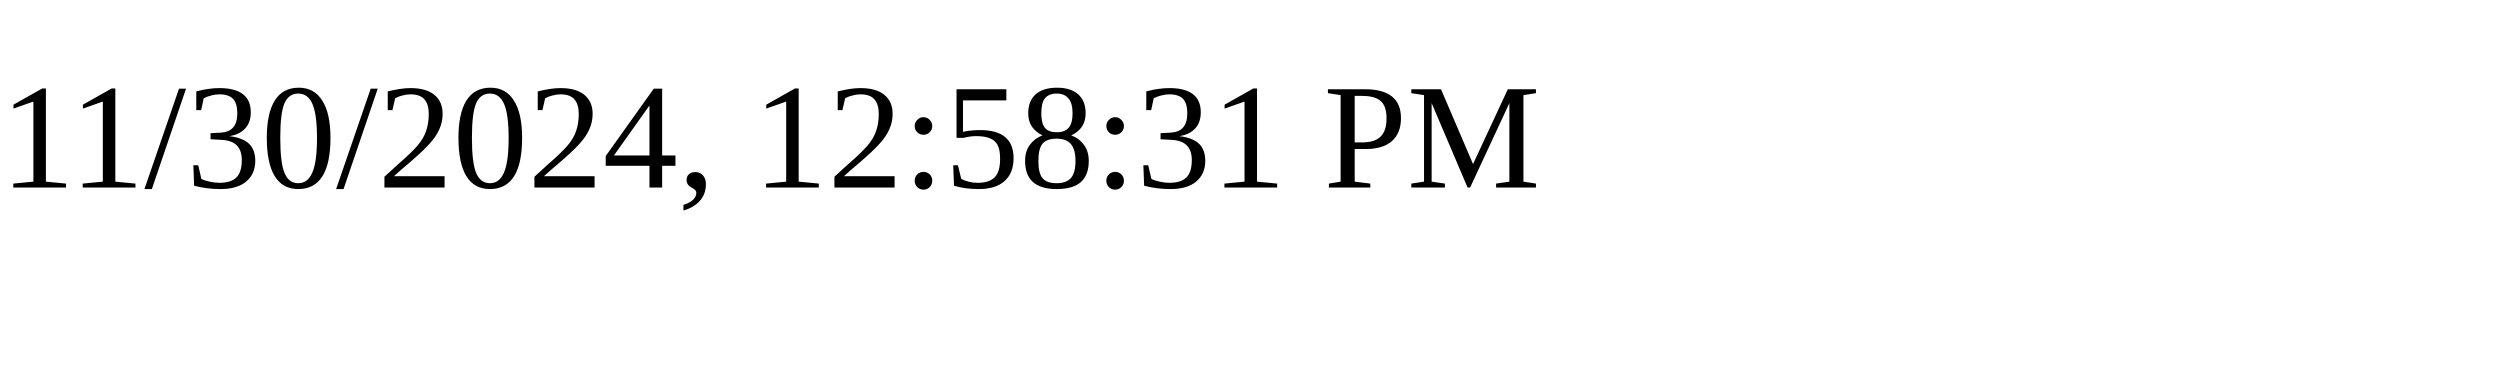
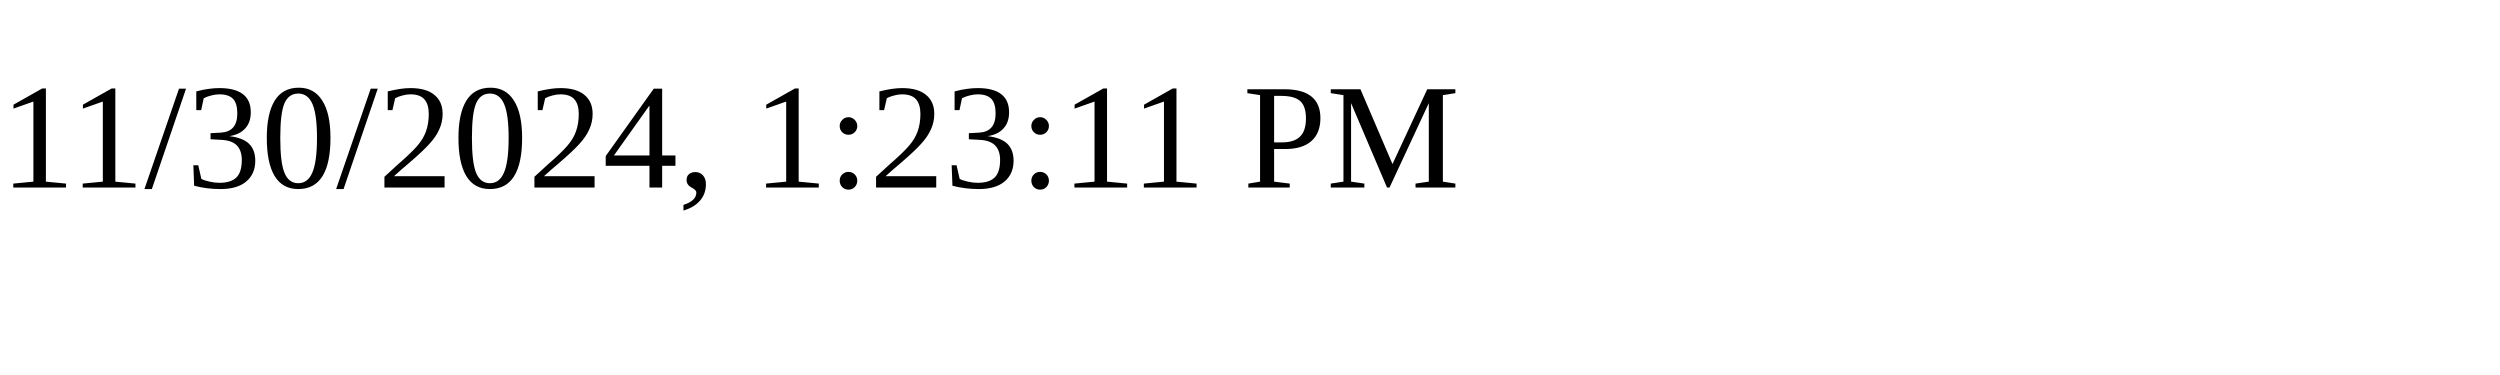
<svg xmlns="http://www.w3.org/2000/svg" height="30" width="200">
-   <text x="0" y="15">11/30/2024, 12:58:31 PM</text>
+   <text x="0" y="15">11/30/2024, 1:23:11 PM</text>
</svg>
